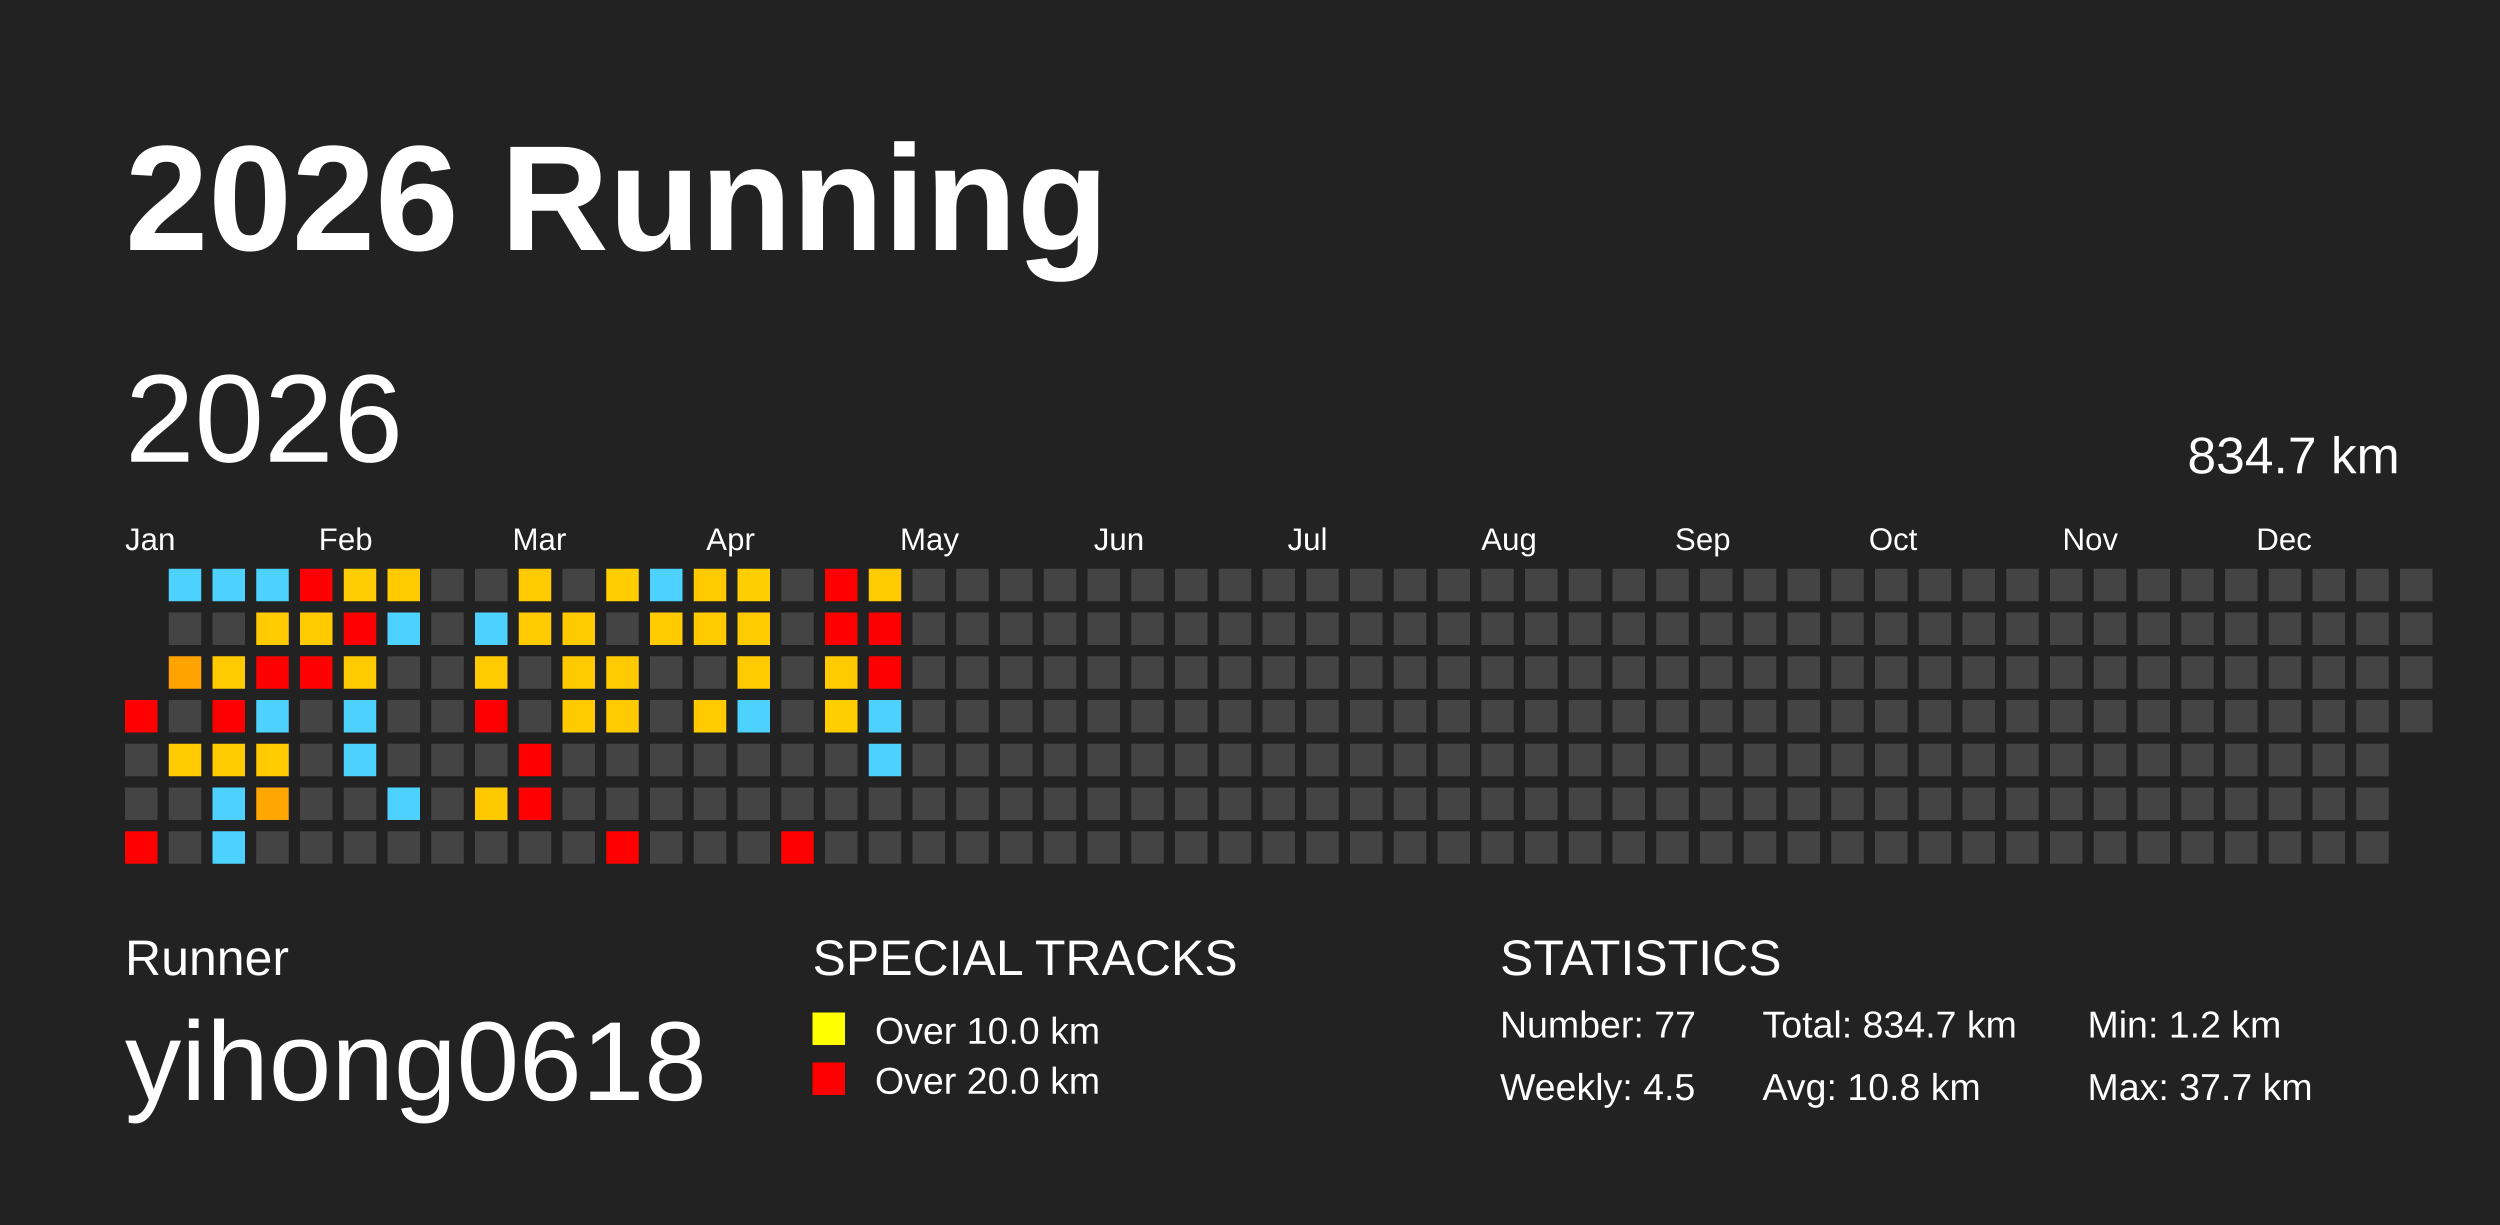
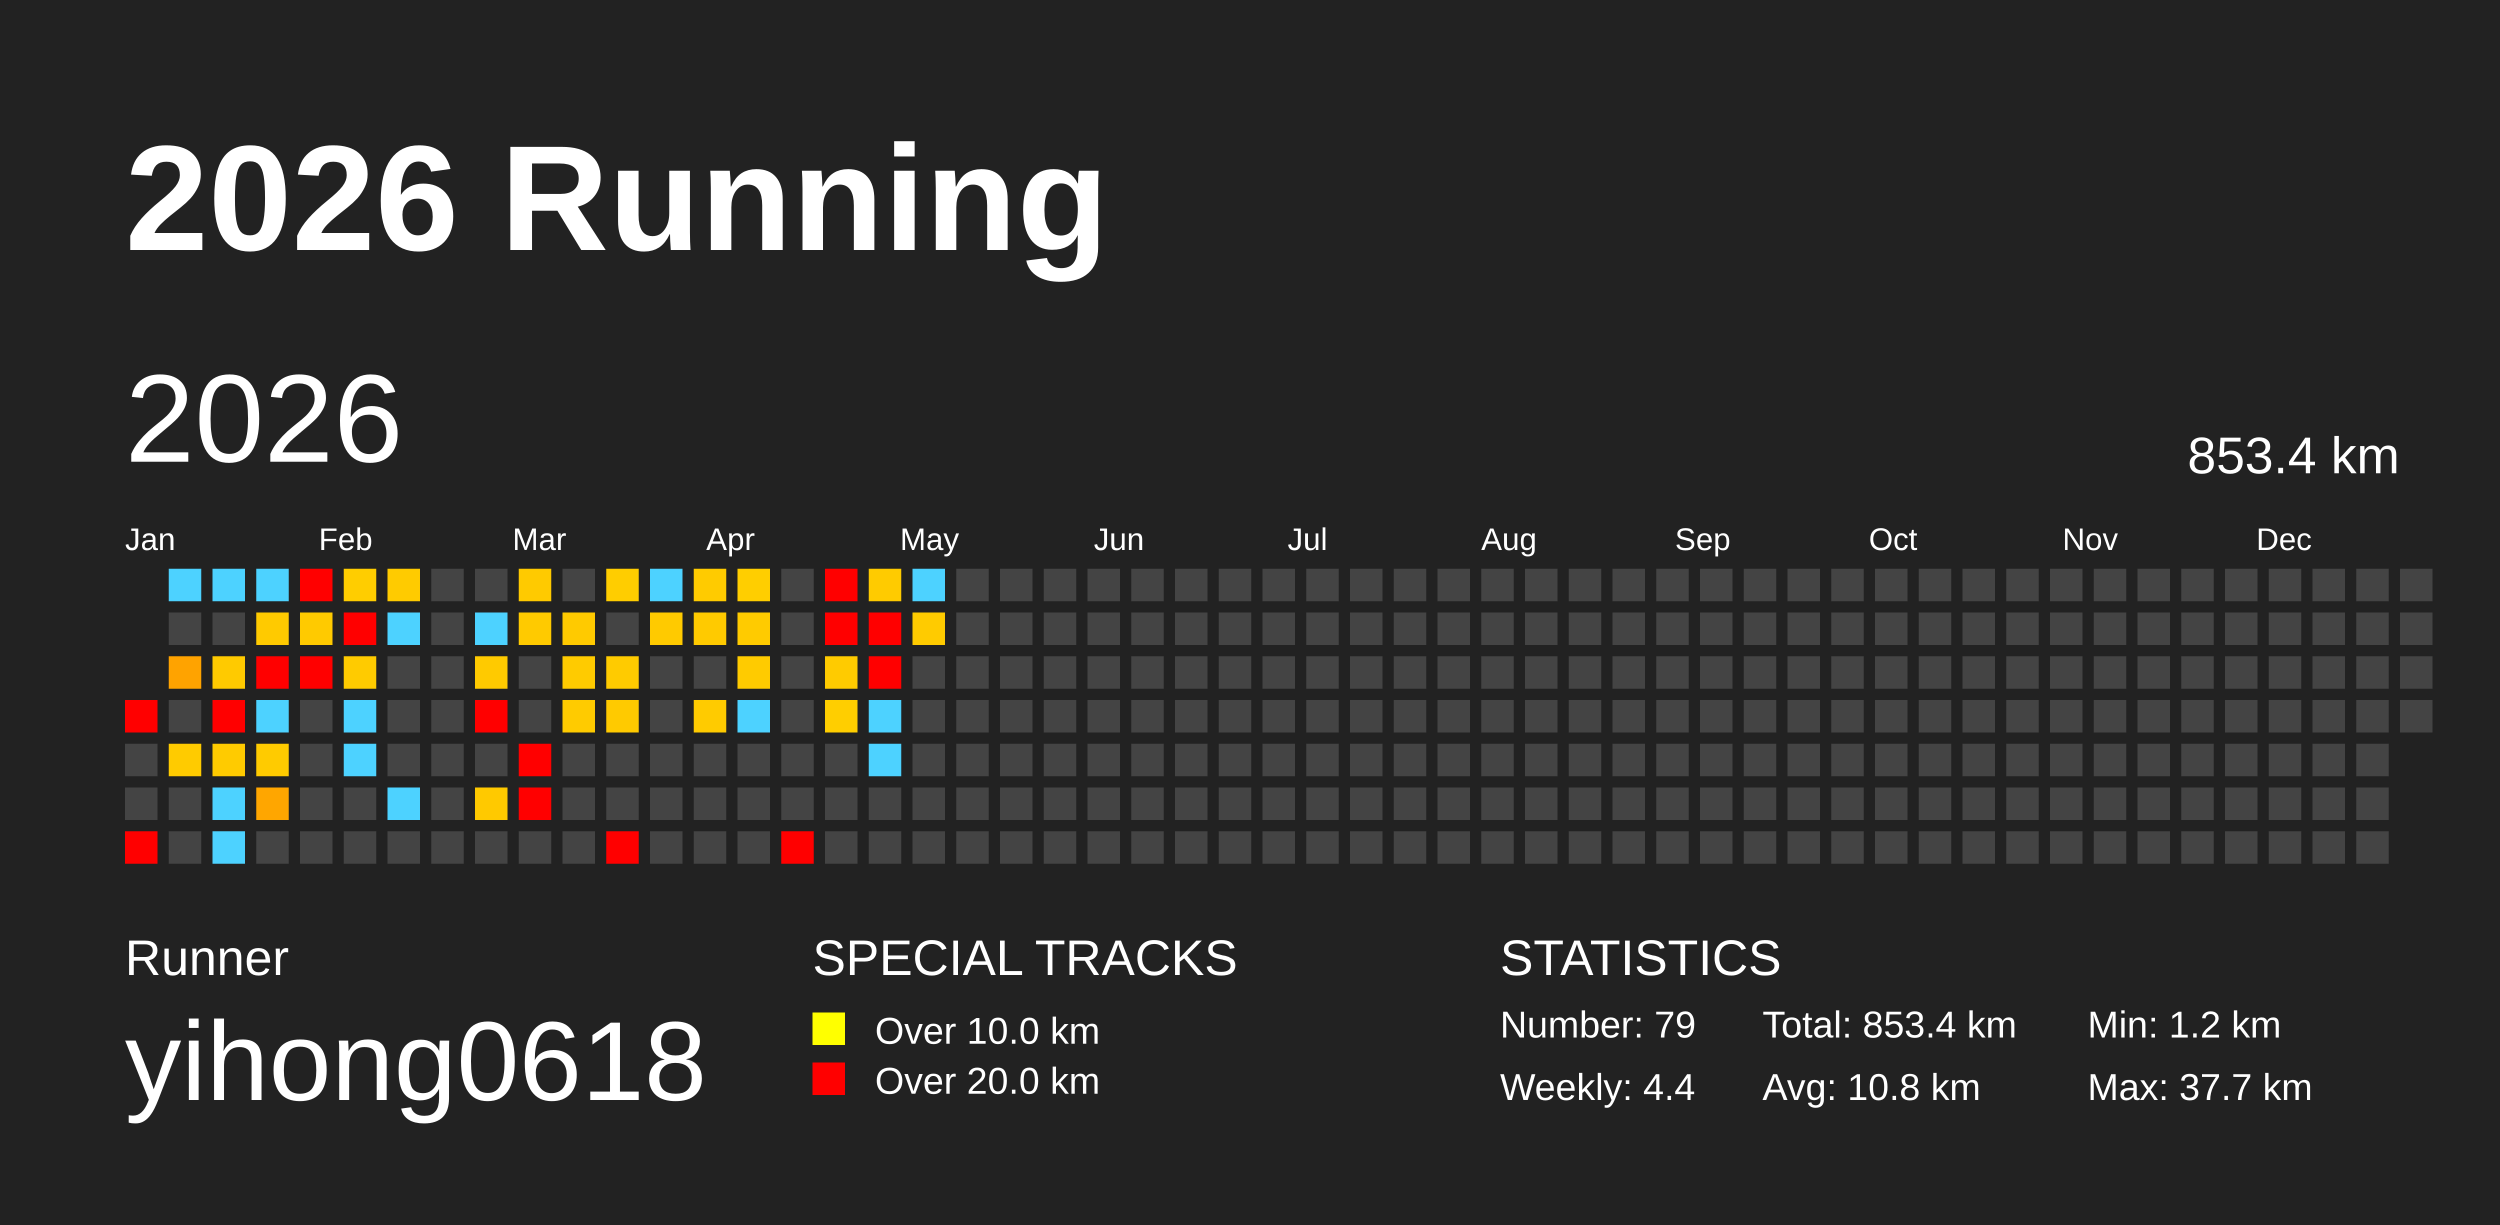
<svg xmlns="http://www.w3.org/2000/svg" baseProfile="full" height="98mm" version="1.1" viewBox="0,0,200,98" width="200mm">
  <defs />
  <rect fill="#222222" height="98" width="200" x="0" y="0" />
  <text fill="#FFFFFF" style="font-size:12px; font-family:Arial; font-weight:bold;" x="10" y="20">2026 Running</text>
  <text fill="#FFFFFF" style="font-size:4px; font-family:Arial" x="10" y="78">Runner</text>
  <text fill="#FFFFFF" style="font-size:9px; font-family:Arial" x="10" y="88">yihong0618</text>
  <text fill="#FFFFFF" style="font-size:4px; font-family:Arial" x="65" y="78">SPECIAL TRACKS</text>
  <rect fill="yellow" height="2.6" width="2.6" x="65" y="81" />
  <text fill="#FFFFFF" style="font-size:3px; font-family:Arial" x="70" y="83.5">Over 10.0 km</text>
  <rect fill="red" height="2.6" width="2.6" x="65" y="85" />
  <text fill="#FFFFFF" style="font-size:3px; font-family:Arial" x="70" y="87.5">Over 20.0 km</text>
  <text fill="#FFFFFF" style="font-size:4px; font-family:Arial" x="120" y="78">STATISTICS</text>
-   <text fill="#FFFFFF" style="font-size:3px; font-family:Arial" x="120" y="83">Number: 77</text>
-   <text fill="#FFFFFF" style="font-size:3px; font-family:Arial" x="120" y="88">Weekly: 4.5</text>
-   <text fill="#FFFFFF" style="font-size:3px; font-family:Arial" x="141" y="83">Total: 834.7 km</text>
+   <text fill="#FFFFFF" style="font-size:3px; font-family:Arial" x="120" y="83">Number: 79</text>
+   <text fill="#FFFFFF" style="font-size:3px; font-family:Arial" x="120" y="88">Weekly: 4.4</text>
+   <text fill="#FFFFFF" style="font-size:3px; font-family:Arial" x="141" y="83">Total: 853.4 km</text>
  <text fill="#FFFFFF" style="font-size:3px; font-family:Arial" x="141" y="88">Avg: 10.8 km</text>
  <text fill="#FFFFFF" style="font-size:3px; font-family:Arial" x="167" y="83">Min: 1.2 km</text>
  <text fill="#FFFFFF" style="font-size:3px; font-family:Arial" x="167" y="88">Max: 37.7 km</text>
  <text dominant-baseline="hanging" fill="#FFFFFF" style="font-size:10.0px; font-family:Arial;" x="10" y="30">2026</text>
-   <text dominant-baseline="hanging" fill="#FFFFFF" style="font-size:4.125px; font-family:Arial;" x="175" y="35">834.7 km</text>
+   <text dominant-baseline="hanging" fill="#FFFFFF" style="font-size:4.125px; font-family:Arial;" x="175" y="35">853.4 km</text>
  <text fill="#FFFFFF" style="font-size:2.5px; font-family:Arial" x="10.0" y="44">Jan</text>
  <text fill="#FFFFFF" style="font-size:2.5px; font-family:Arial" x="25.5" y="44">Feb</text>
  <text fill="#FFFFFF" style="font-size:2.5px; font-family:Arial" x="41.0" y="44">Mar</text>
  <text fill="#FFFFFF" style="font-size:2.5px; font-family:Arial" x="56.5" y="44">Apr</text>
  <text fill="#FFFFFF" style="font-size:2.5px; font-family:Arial" x="72.0" y="44">May</text>
  <text fill="#FFFFFF" style="font-size:2.5px; font-family:Arial" x="87.5" y="44">Jun</text>
  <text fill="#FFFFFF" style="font-size:2.5px; font-family:Arial" x="103.0" y="44">Jul</text>
  <text fill="#FFFFFF" style="font-size:2.5px; font-family:Arial" x="118.5" y="44">Aug</text>
  <text fill="#FFFFFF" style="font-size:2.5px; font-family:Arial" x="134.0" y="44">Sep</text>
  <text fill="#FFFFFF" style="font-size:2.5px; font-family:Arial" x="149.5" y="44">Oct</text>
  <text fill="#FFFFFF" style="font-size:2.5px; font-family:Arial" x="165.0" y="44">Nov</text>
  <text fill="#FFFFFF" style="font-size:2.5px; font-family:Arial" x="180.5" y="44">Dec</text>
  <rect fill="red" height="2.6" width="2.6" x="10.0" y="56.0" />
  <rect fill="#444444" height="2.6" width="2.6" x="10.0" y="59.5" />
  <rect fill="#444444" height="2.6" width="2.6" x="10.0" y="63.0" />
  <rect fill="red" height="2.6" width="2.6" x="10.0" y="66.5" />
  <rect fill="#4dd2ff" height="2.6" width="2.6" x="13.5" y="45.5" />
  <rect fill="#444444" height="2.6" width="2.6" x="13.5" y="49.0" />
  <rect fill="#ffa300" height="2.6" width="2.6" x="13.5" y="52.5" />
  <rect fill="#444444" height="2.6" width="2.6" x="13.5" y="56.0" />
  <rect fill="#ffcb00" height="2.6" width="2.6" x="13.5" y="59.5" />
  <rect fill="#444444" height="2.6" width="2.6" x="13.5" y="63.0" />
  <rect fill="#444444" height="2.6" width="2.6" x="13.5" y="66.5" />
  <rect fill="#4dd2ff" height="2.6" width="2.6" x="17.0" y="45.5" />
  <rect fill="#444444" height="2.6" width="2.6" x="17.0" y="49.0" />
  <rect fill="#ffca00" height="2.6" width="2.6" x="17.0" y="52.5" />
  <rect fill="red" height="2.6" width="2.6" x="17.0" y="56.0" />
  <rect fill="#ffcb00" height="2.6" width="2.6" x="17.0" y="59.5" />
  <rect fill="#4dd2ff" height="2.6" width="2.6" x="17.0" y="63.0" />
  <rect fill="#4dd2ff" height="2.6" width="2.6" x="17.0" y="66.5" />
  <rect fill="#4dd2ff" height="2.6" width="2.6" x="20.5" y="45.5" />
  <rect fill="#ffca00" height="2.6" width="2.6" x="20.5" y="49.0" />
  <rect fill="red" height="2.6" width="2.6" x="20.5" y="52.5" />
  <rect fill="#4dd2ff" height="2.6" width="2.6" x="20.5" y="56.0" />
  <rect fill="#ffcb00" height="2.6" width="2.6" x="20.5" y="59.5" />
  <rect fill="#ffa600" height="2.6" width="2.6" x="20.5" y="63.0" />
  <rect fill="#444444" height="2.6" width="2.6" x="20.5" y="66.5" />
  <rect fill="red" height="2.6" width="2.6" x="24.0" y="45.5" />
  <rect fill="#ffca00" height="2.6" width="2.6" x="24.0" y="49.0" />
  <rect fill="red" height="2.6" width="2.6" x="24.0" y="52.5" />
  <rect fill="#444444" height="2.6" width="2.6" x="24.0" y="56.0" />
  <rect fill="#444444" height="2.6" width="2.6" x="24.0" y="59.5" />
  <rect fill="#444444" height="2.6" width="2.6" x="24.0" y="63.0" />
  <rect fill="#444444" height="2.6" width="2.6" x="24.0" y="66.5" />
  <rect fill="#ffcd00" height="2.6" width="2.6" x="27.5" y="45.5" />
  <rect fill="red" height="2.6" width="2.6" x="27.5" y="49.0" />
  <rect fill="#ffcb00" height="2.6" width="2.6" x="27.5" y="52.5" />
  <rect fill="#4dd2ff" height="2.6" width="2.6" x="27.5" y="56.0" />
  <rect fill="#4dd2ff" height="2.6" width="2.6" x="27.5" y="59.5" />
  <rect fill="#444444" height="2.6" width="2.6" x="27.5" y="63.0" />
  <rect fill="#444444" height="2.6" width="2.6" x="27.5" y="66.5" />
  <rect fill="#ffcb00" height="2.6" width="2.6" x="31.0" y="45.5" />
  <rect fill="#4dd2ff" height="2.6" width="2.6" x="31.0" y="49.0" />
  <rect fill="#444444" height="2.6" width="2.6" x="31.0" y="52.5" />
  <rect fill="#444444" height="2.6" width="2.6" x="31.0" y="56.0" />
  <rect fill="#444444" height="2.6" width="2.6" x="31.0" y="59.5" />
  <rect fill="#4dd2ff" height="2.6" width="2.6" x="31.0" y="63.0" />
  <rect fill="#444444" height="2.6" width="2.6" x="31.0" y="66.5" />
  <rect fill="#444444" height="2.6" width="2.6" x="34.5" y="45.5" />
  <rect fill="#444444" height="2.6" width="2.6" x="34.5" y="49.0" />
  <rect fill="#444444" height="2.6" width="2.6" x="34.5" y="52.5" />
  <rect fill="#444444" height="2.6" width="2.6" x="34.5" y="56.0" />
  <rect fill="#444444" height="2.6" width="2.6" x="34.5" y="59.5" />
  <rect fill="#444444" height="2.6" width="2.6" x="34.5" y="63.0" />
  <rect fill="#444444" height="2.6" width="2.6" x="34.5" y="66.5" />
  <rect fill="#444444" height="2.6" width="2.6" x="38.0" y="45.5" />
  <rect fill="#4dd2ff" height="2.6" width="2.6" x="38.0" y="49.0" />
  <rect fill="#ffca00" height="2.6" width="2.6" x="38.0" y="52.5" />
  <rect fill="red" height="2.6" width="2.6" x="38.0" y="56.0" />
  <rect fill="#444444" height="2.6" width="2.6" x="38.0" y="59.5" />
  <rect fill="#ffc900" height="2.6" width="2.6" x="38.0" y="63.0" />
  <rect fill="#444444" height="2.6" width="2.6" x="38.0" y="66.5" />
  <rect fill="#ffca00" height="2.6" width="2.6" x="41.5" y="45.5" />
  <rect fill="#ffca00" height="2.6" width="2.6" x="41.5" y="49.0" />
  <rect fill="#444444" height="2.6" width="2.6" x="41.5" y="52.5" />
  <rect fill="#444444" height="2.6" width="2.6" x="41.5" y="56.0" />
  <rect fill="red" height="2.6" width="2.6" x="41.5" y="59.5" />
  <rect fill="red" height="2.6" width="2.6" x="41.5" y="63.0" />
  <rect fill="#444444" height="2.6" width="2.6" x="41.5" y="66.5" />
  <rect fill="#444444" height="2.6" width="2.6" x="45.0" y="45.5" />
  <rect fill="#ffca00" height="2.6" width="2.6" x="45.0" y="49.0" />
  <rect fill="#ffcb00" height="2.6" width="2.6" x="45.0" y="52.5" />
  <rect fill="#ffcb00" height="2.6" width="2.6" x="45.0" y="56.0" />
  <rect fill="#444444" height="2.6" width="2.6" x="45.0" y="59.5" />
  <rect fill="#444444" height="2.6" width="2.6" x="45.0" y="63.0" />
  <rect fill="#444444" height="2.6" width="2.6" x="45.0" y="66.5" />
  <rect fill="#ffcd00" height="2.6" width="2.6" x="48.5" y="45.5" />
  <rect fill="#444444" height="2.6" width="2.6" x="48.5" y="49.0" />
  <rect fill="#ffcb00" height="2.6" width="2.6" x="48.5" y="52.5" />
  <rect fill="#ffca00" height="2.6" width="2.6" x="48.5" y="56.0" />
  <rect fill="#444444" height="2.6" width="2.6" x="48.5" y="59.5" />
  <rect fill="#444444" height="2.6" width="2.6" x="48.5" y="63.0" />
  <rect fill="red" height="2.6" width="2.6" x="48.5" y="66.5" />
  <rect fill="#4dd2ff" height="2.6" width="2.6" x="52.0" y="45.5" />
  <rect fill="#ffca00" height="2.6" width="2.6" x="52.0" y="49.0" />
  <rect fill="#444444" height="2.6" width="2.6" x="52.0" y="52.5" />
  <rect fill="#444444" height="2.6" width="2.6" x="52.0" y="56.0" />
  <rect fill="#444444" height="2.6" width="2.6" x="52.0" y="59.5" />
  <rect fill="#444444" height="2.6" width="2.6" x="52.0" y="63.0" />
  <rect fill="#444444" height="2.6" width="2.6" x="52.0" y="66.5" />
  <rect fill="#ffcb00" height="2.6" width="2.6" x="55.5" y="45.5" />
  <rect fill="#ffca00" height="2.6" width="2.6" x="55.5" y="49.0" />
  <rect fill="#444444" height="2.6" width="2.6" x="55.5" y="52.5" />
  <rect fill="#ffcb00" height="2.6" width="2.6" x="55.5" y="56.0" />
  <rect fill="#444444" height="2.6" width="2.6" x="55.5" y="59.5" />
  <rect fill="#444444" height="2.6" width="2.6" x="55.5" y="63.0" />
  <rect fill="#444444" height="2.6" width="2.6" x="55.5" y="66.5" />
  <rect fill="#ffce00" height="2.6" width="2.6" x="59.0" y="45.5" />
  <rect fill="#ffcb00" height="2.6" width="2.6" x="59.0" y="49.0" />
  <rect fill="#ffcb00" height="2.6" width="2.6" x="59.0" y="52.5" />
  <rect fill="#4dd2ff" height="2.6" width="2.6" x="59.0" y="56.0" />
  <rect fill="#444444" height="2.6" width="2.6" x="59.0" y="59.5" />
  <rect fill="#444444" height="2.6" width="2.6" x="59.0" y="63.0" />
  <rect fill="#444444" height="2.6" width="2.6" x="59.0" y="66.5" />
  <rect fill="#444444" height="2.6" width="2.6" x="62.5" y="45.5" />
  <rect fill="#444444" height="2.6" width="2.6" x="62.5" y="49.0" />
  <rect fill="#444444" height="2.6" width="2.6" x="62.5" y="52.5" />
  <rect fill="#444444" height="2.6" width="2.6" x="62.5" y="56.0" />
  <rect fill="#444444" height="2.6" width="2.6" x="62.5" y="59.5" />
  <rect fill="#444444" height="2.6" width="2.6" x="62.5" y="63.0" />
  <rect fill="red" height="2.6" width="2.6" x="62.5" y="66.5" />
  <rect fill="red" height="2.6" width="2.6" x="66.0" y="45.5" />
  <rect fill="red" height="2.6" width="2.6" x="66.0" y="49.0" />
  <rect fill="#ffcb00" height="2.6" width="2.6" x="66.0" y="52.5" />
  <rect fill="#ffce00" height="2.6" width="2.6" x="66.0" y="56.0" />
  <rect fill="#444444" height="2.6" width="2.6" x="66.0" y="59.5" />
  <rect fill="#444444" height="2.6" width="2.6" x="66.0" y="63.0" />
  <rect fill="#444444" height="2.6" width="2.6" x="66.0" y="66.5" />
  <rect fill="#ffcb00" height="2.6" width="2.6" x="69.5" y="45.5" />
  <rect fill="red" height="2.6" width="2.6" x="69.5" y="49.0" />
  <rect fill="red" height="2.6" width="2.6" x="69.5" y="52.5" />
  <rect fill="#4dd2ff" height="2.6" width="2.6" x="69.5" y="56.0" />
  <rect fill="#4dd2ff" height="2.6" width="2.6" x="69.5" y="59.5" />
  <rect fill="#444444" height="2.6" width="2.6" x="69.5" y="63.0" />
  <rect fill="#444444" height="2.6" width="2.6" x="69.5" y="66.5" />
-   <rect fill="#444444" height="2.6" width="2.6" x="73.0" y="45.5" />
-   <rect fill="#444444" height="2.6" width="2.6" x="73.0" y="49.0" />
+   <rect fill="#4dd2ff" height="2.6" width="2.6" x="73.0" y="45.5" />
+   <rect fill="#ffcb00" height="2.6" width="2.6" x="73.0" y="49.0" />
  <rect fill="#444444" height="2.6" width="2.6" x="73.0" y="52.5" />
  <rect fill="#444444" height="2.6" width="2.6" x="73.0" y="56.0" />
  <rect fill="#444444" height="2.6" width="2.6" x="73.0" y="59.5" />
  <rect fill="#444444" height="2.6" width="2.6" x="73.0" y="63.0" />
  <rect fill="#444444" height="2.6" width="2.6" x="73.0" y="66.5" />
  <rect fill="#444444" height="2.6" width="2.6" x="76.5" y="45.5" />
  <rect fill="#444444" height="2.6" width="2.6" x="76.5" y="49.0" />
  <rect fill="#444444" height="2.6" width="2.6" x="76.5" y="52.5" />
  <rect fill="#444444" height="2.6" width="2.6" x="76.5" y="56.0" />
  <rect fill="#444444" height="2.6" width="2.6" x="76.5" y="59.5" />
  <rect fill="#444444" height="2.6" width="2.6" x="76.5" y="63.0" />
  <rect fill="#444444" height="2.6" width="2.6" x="76.5" y="66.5" />
  <rect fill="#444444" height="2.6" width="2.6" x="80.0" y="45.5" />
  <rect fill="#444444" height="2.6" width="2.6" x="80.0" y="49.0" />
  <rect fill="#444444" height="2.6" width="2.6" x="80.0" y="52.5" />
  <rect fill="#444444" height="2.6" width="2.6" x="80.0" y="56.0" />
  <rect fill="#444444" height="2.6" width="2.6" x="80.0" y="59.5" />
  <rect fill="#444444" height="2.6" width="2.6" x="80.0" y="63.0" />
  <rect fill="#444444" height="2.6" width="2.6" x="80.0" y="66.5" />
  <rect fill="#444444" height="2.6" width="2.6" x="83.5" y="45.5" />
  <rect fill="#444444" height="2.6" width="2.6" x="83.5" y="49.0" />
  <rect fill="#444444" height="2.6" width="2.6" x="83.5" y="52.5" />
  <rect fill="#444444" height="2.6" width="2.6" x="83.5" y="56.0" />
  <rect fill="#444444" height="2.6" width="2.6" x="83.5" y="59.5" />
  <rect fill="#444444" height="2.6" width="2.6" x="83.5" y="63.0" />
  <rect fill="#444444" height="2.6" width="2.6" x="83.5" y="66.5" />
  <rect fill="#444444" height="2.6" width="2.6" x="87.0" y="45.5" />
  <rect fill="#444444" height="2.6" width="2.6" x="87.0" y="49.0" />
  <rect fill="#444444" height="2.6" width="2.6" x="87.0" y="52.5" />
  <rect fill="#444444" height="2.6" width="2.6" x="87.0" y="56.0" />
  <rect fill="#444444" height="2.6" width="2.6" x="87.0" y="59.5" />
  <rect fill="#444444" height="2.6" width="2.6" x="87.0" y="63.0" />
  <rect fill="#444444" height="2.6" width="2.6" x="87.0" y="66.5" />
  <rect fill="#444444" height="2.6" width="2.6" x="90.5" y="45.5" />
  <rect fill="#444444" height="2.6" width="2.6" x="90.5" y="49.0" />
  <rect fill="#444444" height="2.6" width="2.6" x="90.5" y="52.5" />
  <rect fill="#444444" height="2.6" width="2.6" x="90.5" y="56.0" />
  <rect fill="#444444" height="2.6" width="2.6" x="90.5" y="59.5" />
  <rect fill="#444444" height="2.6" width="2.6" x="90.5" y="63.0" />
  <rect fill="#444444" height="2.6" width="2.6" x="90.5" y="66.5" />
  <rect fill="#444444" height="2.6" width="2.6" x="94.0" y="45.5" />
  <rect fill="#444444" height="2.6" width="2.6" x="94.0" y="49.0" />
  <rect fill="#444444" height="2.6" width="2.6" x="94.0" y="52.5" />
  <rect fill="#444444" height="2.6" width="2.6" x="94.0" y="56.0" />
  <rect fill="#444444" height="2.6" width="2.6" x="94.0" y="59.5" />
  <rect fill="#444444" height="2.6" width="2.6" x="94.0" y="63.0" />
  <rect fill="#444444" height="2.6" width="2.6" x="94.0" y="66.5" />
  <rect fill="#444444" height="2.6" width="2.6" x="97.5" y="45.5" />
  <rect fill="#444444" height="2.6" width="2.6" x="97.5" y="49.0" />
  <rect fill="#444444" height="2.6" width="2.6" x="97.5" y="52.5" />
  <rect fill="#444444" height="2.6" width="2.6" x="97.5" y="56.0" />
  <rect fill="#444444" height="2.6" width="2.6" x="97.5" y="59.5" />
  <rect fill="#444444" height="2.6" width="2.6" x="97.5" y="63.0" />
  <rect fill="#444444" height="2.6" width="2.6" x="97.5" y="66.5" />
  <rect fill="#444444" height="2.6" width="2.6" x="101.0" y="45.5" />
  <rect fill="#444444" height="2.6" width="2.6" x="101.0" y="49.0" />
  <rect fill="#444444" height="2.6" width="2.6" x="101.0" y="52.5" />
  <rect fill="#444444" height="2.6" width="2.6" x="101.0" y="56.0" />
  <rect fill="#444444" height="2.6" width="2.6" x="101.0" y="59.5" />
  <rect fill="#444444" height="2.6" width="2.6" x="101.0" y="63.0" />
  <rect fill="#444444" height="2.6" width="2.6" x="101.0" y="66.5" />
  <rect fill="#444444" height="2.6" width="2.6" x="104.5" y="45.5" />
  <rect fill="#444444" height="2.6" width="2.6" x="104.5" y="49.0" />
  <rect fill="#444444" height="2.6" width="2.6" x="104.5" y="52.5" />
  <rect fill="#444444" height="2.6" width="2.6" x="104.5" y="56.0" />
  <rect fill="#444444" height="2.6" width="2.6" x="104.5" y="59.5" />
  <rect fill="#444444" height="2.6" width="2.6" x="104.5" y="63.0" />
  <rect fill="#444444" height="2.6" width="2.6" x="104.5" y="66.5" />
  <rect fill="#444444" height="2.6" width="2.6" x="108.0" y="45.5" />
  <rect fill="#444444" height="2.6" width="2.6" x="108.0" y="49.0" />
  <rect fill="#444444" height="2.6" width="2.6" x="108.0" y="52.5" />
  <rect fill="#444444" height="2.6" width="2.6" x="108.0" y="56.0" />
  <rect fill="#444444" height="2.6" width="2.6" x="108.0" y="59.5" />
  <rect fill="#444444" height="2.6" width="2.6" x="108.0" y="63.0" />
  <rect fill="#444444" height="2.6" width="2.6" x="108.0" y="66.5" />
  <rect fill="#444444" height="2.6" width="2.6" x="111.5" y="45.5" />
  <rect fill="#444444" height="2.6" width="2.6" x="111.5" y="49.0" />
  <rect fill="#444444" height="2.6" width="2.6" x="111.5" y="52.5" />
  <rect fill="#444444" height="2.6" width="2.6" x="111.5" y="56.0" />
  <rect fill="#444444" height="2.6" width="2.6" x="111.5" y="59.5" />
  <rect fill="#444444" height="2.6" width="2.6" x="111.5" y="63.0" />
  <rect fill="#444444" height="2.6" width="2.6" x="111.5" y="66.5" />
  <rect fill="#444444" height="2.6" width="2.6" x="115.0" y="45.5" />
  <rect fill="#444444" height="2.6" width="2.6" x="115.0" y="49.0" />
  <rect fill="#444444" height="2.6" width="2.6" x="115.0" y="52.5" />
  <rect fill="#444444" height="2.6" width="2.6" x="115.0" y="56.0" />
  <rect fill="#444444" height="2.6" width="2.6" x="115.0" y="59.5" />
  <rect fill="#444444" height="2.6" width="2.6" x="115.0" y="63.0" />
  <rect fill="#444444" height="2.6" width="2.6" x="115.0" y="66.5" />
  <rect fill="#444444" height="2.6" width="2.6" x="118.5" y="45.5" />
  <rect fill="#444444" height="2.6" width="2.6" x="118.5" y="49.0" />
  <rect fill="#444444" height="2.6" width="2.6" x="118.5" y="52.5" />
  <rect fill="#444444" height="2.6" width="2.6" x="118.5" y="56.0" />
  <rect fill="#444444" height="2.6" width="2.6" x="118.5" y="59.5" />
  <rect fill="#444444" height="2.6" width="2.6" x="118.5" y="63.0" />
  <rect fill="#444444" height="2.6" width="2.6" x="118.5" y="66.5" />
  <rect fill="#444444" height="2.6" width="2.6" x="122.0" y="45.5" />
  <rect fill="#444444" height="2.6" width="2.6" x="122.0" y="49.0" />
  <rect fill="#444444" height="2.6" width="2.6" x="122.0" y="52.5" />
  <rect fill="#444444" height="2.6" width="2.6" x="122.0" y="56.0" />
  <rect fill="#444444" height="2.6" width="2.6" x="122.0" y="59.5" />
  <rect fill="#444444" height="2.6" width="2.6" x="122.0" y="63.0" />
  <rect fill="#444444" height="2.6" width="2.6" x="122.0" y="66.5" />
  <rect fill="#444444" height="2.6" width="2.6" x="125.5" y="45.5" />
  <rect fill="#444444" height="2.6" width="2.6" x="125.5" y="49.0" />
  <rect fill="#444444" height="2.6" width="2.6" x="125.5" y="52.5" />
  <rect fill="#444444" height="2.6" width="2.6" x="125.5" y="56.0" />
  <rect fill="#444444" height="2.6" width="2.6" x="125.5" y="59.5" />
  <rect fill="#444444" height="2.6" width="2.6" x="125.5" y="63.0" />
  <rect fill="#444444" height="2.6" width="2.6" x="125.5" y="66.5" />
  <rect fill="#444444" height="2.6" width="2.6" x="129.0" y="45.5" />
  <rect fill="#444444" height="2.6" width="2.6" x="129.0" y="49.0" />
  <rect fill="#444444" height="2.6" width="2.6" x="129.0" y="52.5" />
  <rect fill="#444444" height="2.6" width="2.6" x="129.0" y="56.0" />
  <rect fill="#444444" height="2.6" width="2.6" x="129.0" y="59.5" />
  <rect fill="#444444" height="2.6" width="2.6" x="129.0" y="63.0" />
  <rect fill="#444444" height="2.6" width="2.6" x="129.0" y="66.5" />
  <rect fill="#444444" height="2.6" width="2.6" x="132.5" y="45.5" />
  <rect fill="#444444" height="2.6" width="2.6" x="132.5" y="49.0" />
  <rect fill="#444444" height="2.6" width="2.6" x="132.5" y="52.5" />
  <rect fill="#444444" height="2.6" width="2.6" x="132.5" y="56.0" />
  <rect fill="#444444" height="2.6" width="2.6" x="132.5" y="59.5" />
  <rect fill="#444444" height="2.6" width="2.6" x="132.5" y="63.0" />
  <rect fill="#444444" height="2.6" width="2.6" x="132.5" y="66.5" />
  <rect fill="#444444" height="2.6" width="2.6" x="136.0" y="45.5" />
  <rect fill="#444444" height="2.6" width="2.6" x="136.0" y="49.0" />
  <rect fill="#444444" height="2.6" width="2.6" x="136.0" y="52.5" />
  <rect fill="#444444" height="2.6" width="2.6" x="136.0" y="56.0" />
  <rect fill="#444444" height="2.6" width="2.6" x="136.0" y="59.5" />
  <rect fill="#444444" height="2.6" width="2.6" x="136.0" y="63.0" />
  <rect fill="#444444" height="2.6" width="2.6" x="136.0" y="66.5" />
  <rect fill="#444444" height="2.6" width="2.6" x="139.5" y="45.5" />
  <rect fill="#444444" height="2.6" width="2.6" x="139.5" y="49.0" />
  <rect fill="#444444" height="2.6" width="2.6" x="139.5" y="52.5" />
  <rect fill="#444444" height="2.6" width="2.6" x="139.5" y="56.0" />
  <rect fill="#444444" height="2.6" width="2.6" x="139.5" y="59.5" />
  <rect fill="#444444" height="2.6" width="2.6" x="139.5" y="63.0" />
  <rect fill="#444444" height="2.6" width="2.6" x="139.5" y="66.5" />
  <rect fill="#444444" height="2.6" width="2.6" x="143.0" y="45.5" />
  <rect fill="#444444" height="2.6" width="2.6" x="143.0" y="49.0" />
  <rect fill="#444444" height="2.6" width="2.6" x="143.0" y="52.5" />
  <rect fill="#444444" height="2.6" width="2.6" x="143.0" y="56.0" />
  <rect fill="#444444" height="2.6" width="2.6" x="143.0" y="59.5" />
  <rect fill="#444444" height="2.6" width="2.6" x="143.0" y="63.0" />
  <rect fill="#444444" height="2.6" width="2.6" x="143.0" y="66.5" />
  <rect fill="#444444" height="2.6" width="2.6" x="146.5" y="45.5" />
  <rect fill="#444444" height="2.6" width="2.6" x="146.5" y="49.0" />
  <rect fill="#444444" height="2.6" width="2.6" x="146.5" y="52.5" />
  <rect fill="#444444" height="2.6" width="2.6" x="146.5" y="56.0" />
  <rect fill="#444444" height="2.6" width="2.6" x="146.5" y="59.5" />
  <rect fill="#444444" height="2.6" width="2.6" x="146.5" y="63.0" />
  <rect fill="#444444" height="2.6" width="2.6" x="146.5" y="66.5" />
  <rect fill="#444444" height="2.6" width="2.6" x="150.0" y="45.5" />
  <rect fill="#444444" height="2.6" width="2.6" x="150.0" y="49.0" />
  <rect fill="#444444" height="2.6" width="2.6" x="150.0" y="52.5" />
  <rect fill="#444444" height="2.6" width="2.6" x="150.0" y="56.0" />
  <rect fill="#444444" height="2.6" width="2.6" x="150.0" y="59.5" />
  <rect fill="#444444" height="2.6" width="2.6" x="150.0" y="63.0" />
  <rect fill="#444444" height="2.6" width="2.6" x="150.0" y="66.5" />
  <rect fill="#444444" height="2.6" width="2.6" x="153.5" y="45.5" />
  <rect fill="#444444" height="2.6" width="2.6" x="153.5" y="49.0" />
  <rect fill="#444444" height="2.6" width="2.6" x="153.5" y="52.5" />
  <rect fill="#444444" height="2.6" width="2.6" x="153.5" y="56.0" />
  <rect fill="#444444" height="2.6" width="2.6" x="153.5" y="59.5" />
  <rect fill="#444444" height="2.6" width="2.6" x="153.5" y="63.0" />
  <rect fill="#444444" height="2.6" width="2.6" x="153.5" y="66.5" />
  <rect fill="#444444" height="2.6" width="2.6" x="157.0" y="45.5" />
  <rect fill="#444444" height="2.6" width="2.6" x="157.0" y="49.0" />
  <rect fill="#444444" height="2.6" width="2.6" x="157.0" y="52.5" />
  <rect fill="#444444" height="2.6" width="2.6" x="157.0" y="56.0" />
  <rect fill="#444444" height="2.6" width="2.6" x="157.0" y="59.5" />
  <rect fill="#444444" height="2.6" width="2.6" x="157.0" y="63.0" />
  <rect fill="#444444" height="2.6" width="2.6" x="157.0" y="66.5" />
  <rect fill="#444444" height="2.6" width="2.6" x="160.5" y="45.5" />
  <rect fill="#444444" height="2.6" width="2.6" x="160.5" y="49.0" />
  <rect fill="#444444" height="2.6" width="2.6" x="160.5" y="52.5" />
  <rect fill="#444444" height="2.6" width="2.6" x="160.5" y="56.0" />
  <rect fill="#444444" height="2.6" width="2.6" x="160.5" y="59.5" />
  <rect fill="#444444" height="2.6" width="2.6" x="160.5" y="63.0" />
  <rect fill="#444444" height="2.6" width="2.6" x="160.5" y="66.5" />
  <rect fill="#444444" height="2.6" width="2.6" x="164.0" y="45.5" />
  <rect fill="#444444" height="2.6" width="2.6" x="164.0" y="49.0" />
  <rect fill="#444444" height="2.6" width="2.6" x="164.0" y="52.5" />
  <rect fill="#444444" height="2.6" width="2.6" x="164.0" y="56.0" />
  <rect fill="#444444" height="2.6" width="2.6" x="164.0" y="59.5" />
  <rect fill="#444444" height="2.6" width="2.6" x="164.0" y="63.0" />
  <rect fill="#444444" height="2.6" width="2.6" x="164.0" y="66.5" />
  <rect fill="#444444" height="2.6" width="2.6" x="167.5" y="45.5" />
  <rect fill="#444444" height="2.6" width="2.6" x="167.5" y="49.0" />
  <rect fill="#444444" height="2.6" width="2.6" x="167.5" y="52.5" />
  <rect fill="#444444" height="2.6" width="2.6" x="167.5" y="56.0" />
  <rect fill="#444444" height="2.6" width="2.6" x="167.5" y="59.5" />
  <rect fill="#444444" height="2.6" width="2.6" x="167.5" y="63.0" />
  <rect fill="#444444" height="2.6" width="2.6" x="167.5" y="66.5" />
  <rect fill="#444444" height="2.6" width="2.6" x="171.0" y="45.5" />
  <rect fill="#444444" height="2.6" width="2.6" x="171.0" y="49.0" />
  <rect fill="#444444" height="2.6" width="2.6" x="171.0" y="52.5" />
  <rect fill="#444444" height="2.6" width="2.6" x="171.0" y="56.0" />
  <rect fill="#444444" height="2.6" width="2.6" x="171.0" y="59.5" />
  <rect fill="#444444" height="2.6" width="2.6" x="171.0" y="63.0" />
  <rect fill="#444444" height="2.6" width="2.6" x="171.0" y="66.5" />
  <rect fill="#444444" height="2.6" width="2.6" x="174.5" y="45.5" />
  <rect fill="#444444" height="2.6" width="2.6" x="174.5" y="49.0" />
  <rect fill="#444444" height="2.6" width="2.6" x="174.5" y="52.5" />
  <rect fill="#444444" height="2.6" width="2.6" x="174.5" y="56.0" />
  <rect fill="#444444" height="2.6" width="2.6" x="174.5" y="59.5" />
  <rect fill="#444444" height="2.6" width="2.6" x="174.5" y="63.0" />
  <rect fill="#444444" height="2.6" width="2.6" x="174.5" y="66.5" />
  <rect fill="#444444" height="2.6" width="2.6" x="178.0" y="45.5" />
  <rect fill="#444444" height="2.6" width="2.6" x="178.0" y="49.0" />
  <rect fill="#444444" height="2.6" width="2.6" x="178.0" y="52.5" />
  <rect fill="#444444" height="2.6" width="2.6" x="178.0" y="56.0" />
  <rect fill="#444444" height="2.6" width="2.6" x="178.0" y="59.5" />
  <rect fill="#444444" height="2.6" width="2.6" x="178.0" y="63.0" />
  <rect fill="#444444" height="2.6" width="2.6" x="178.0" y="66.5" />
  <rect fill="#444444" height="2.6" width="2.6" x="181.5" y="45.5" />
  <rect fill="#444444" height="2.6" width="2.6" x="181.5" y="49.0" />
  <rect fill="#444444" height="2.6" width="2.6" x="181.5" y="52.5" />
  <rect fill="#444444" height="2.6" width="2.6" x="181.5" y="56.0" />
  <rect fill="#444444" height="2.6" width="2.6" x="181.5" y="59.5" />
  <rect fill="#444444" height="2.6" width="2.6" x="181.5" y="63.0" />
  <rect fill="#444444" height="2.6" width="2.6" x="181.5" y="66.5" />
  <rect fill="#444444" height="2.6" width="2.6" x="185.0" y="45.5" />
  <rect fill="#444444" height="2.6" width="2.6" x="185.0" y="49.0" />
  <rect fill="#444444" height="2.6" width="2.6" x="185.0" y="52.5" />
  <rect fill="#444444" height="2.6" width="2.6" x="185.0" y="56.0" />
  <rect fill="#444444" height="2.6" width="2.6" x="185.0" y="59.5" />
  <rect fill="#444444" height="2.6" width="2.6" x="185.0" y="63.0" />
  <rect fill="#444444" height="2.6" width="2.6" x="185.0" y="66.5" />
  <rect fill="#444444" height="2.6" width="2.6" x="188.5" y="45.5" />
  <rect fill="#444444" height="2.6" width="2.6" x="188.5" y="49.0" />
  <rect fill="#444444" height="2.6" width="2.6" x="188.5" y="52.5" />
  <rect fill="#444444" height="2.6" width="2.6" x="188.5" y="56.0" />
  <rect fill="#444444" height="2.6" width="2.6" x="188.5" y="59.5" />
  <rect fill="#444444" height="2.6" width="2.6" x="188.5" y="63.0" />
  <rect fill="#444444" height="2.6" width="2.6" x="188.5" y="66.5" />
  <rect fill="#444444" height="2.6" width="2.6" x="192.0" y="45.5" />
  <rect fill="#444444" height="2.6" width="2.6" x="192.0" y="49.0" />
  <rect fill="#444444" height="2.6" width="2.6" x="192.0" y="52.5" />
  <rect fill="#444444" height="2.6" width="2.6" x="192.0" y="56.0" />
</svg>
